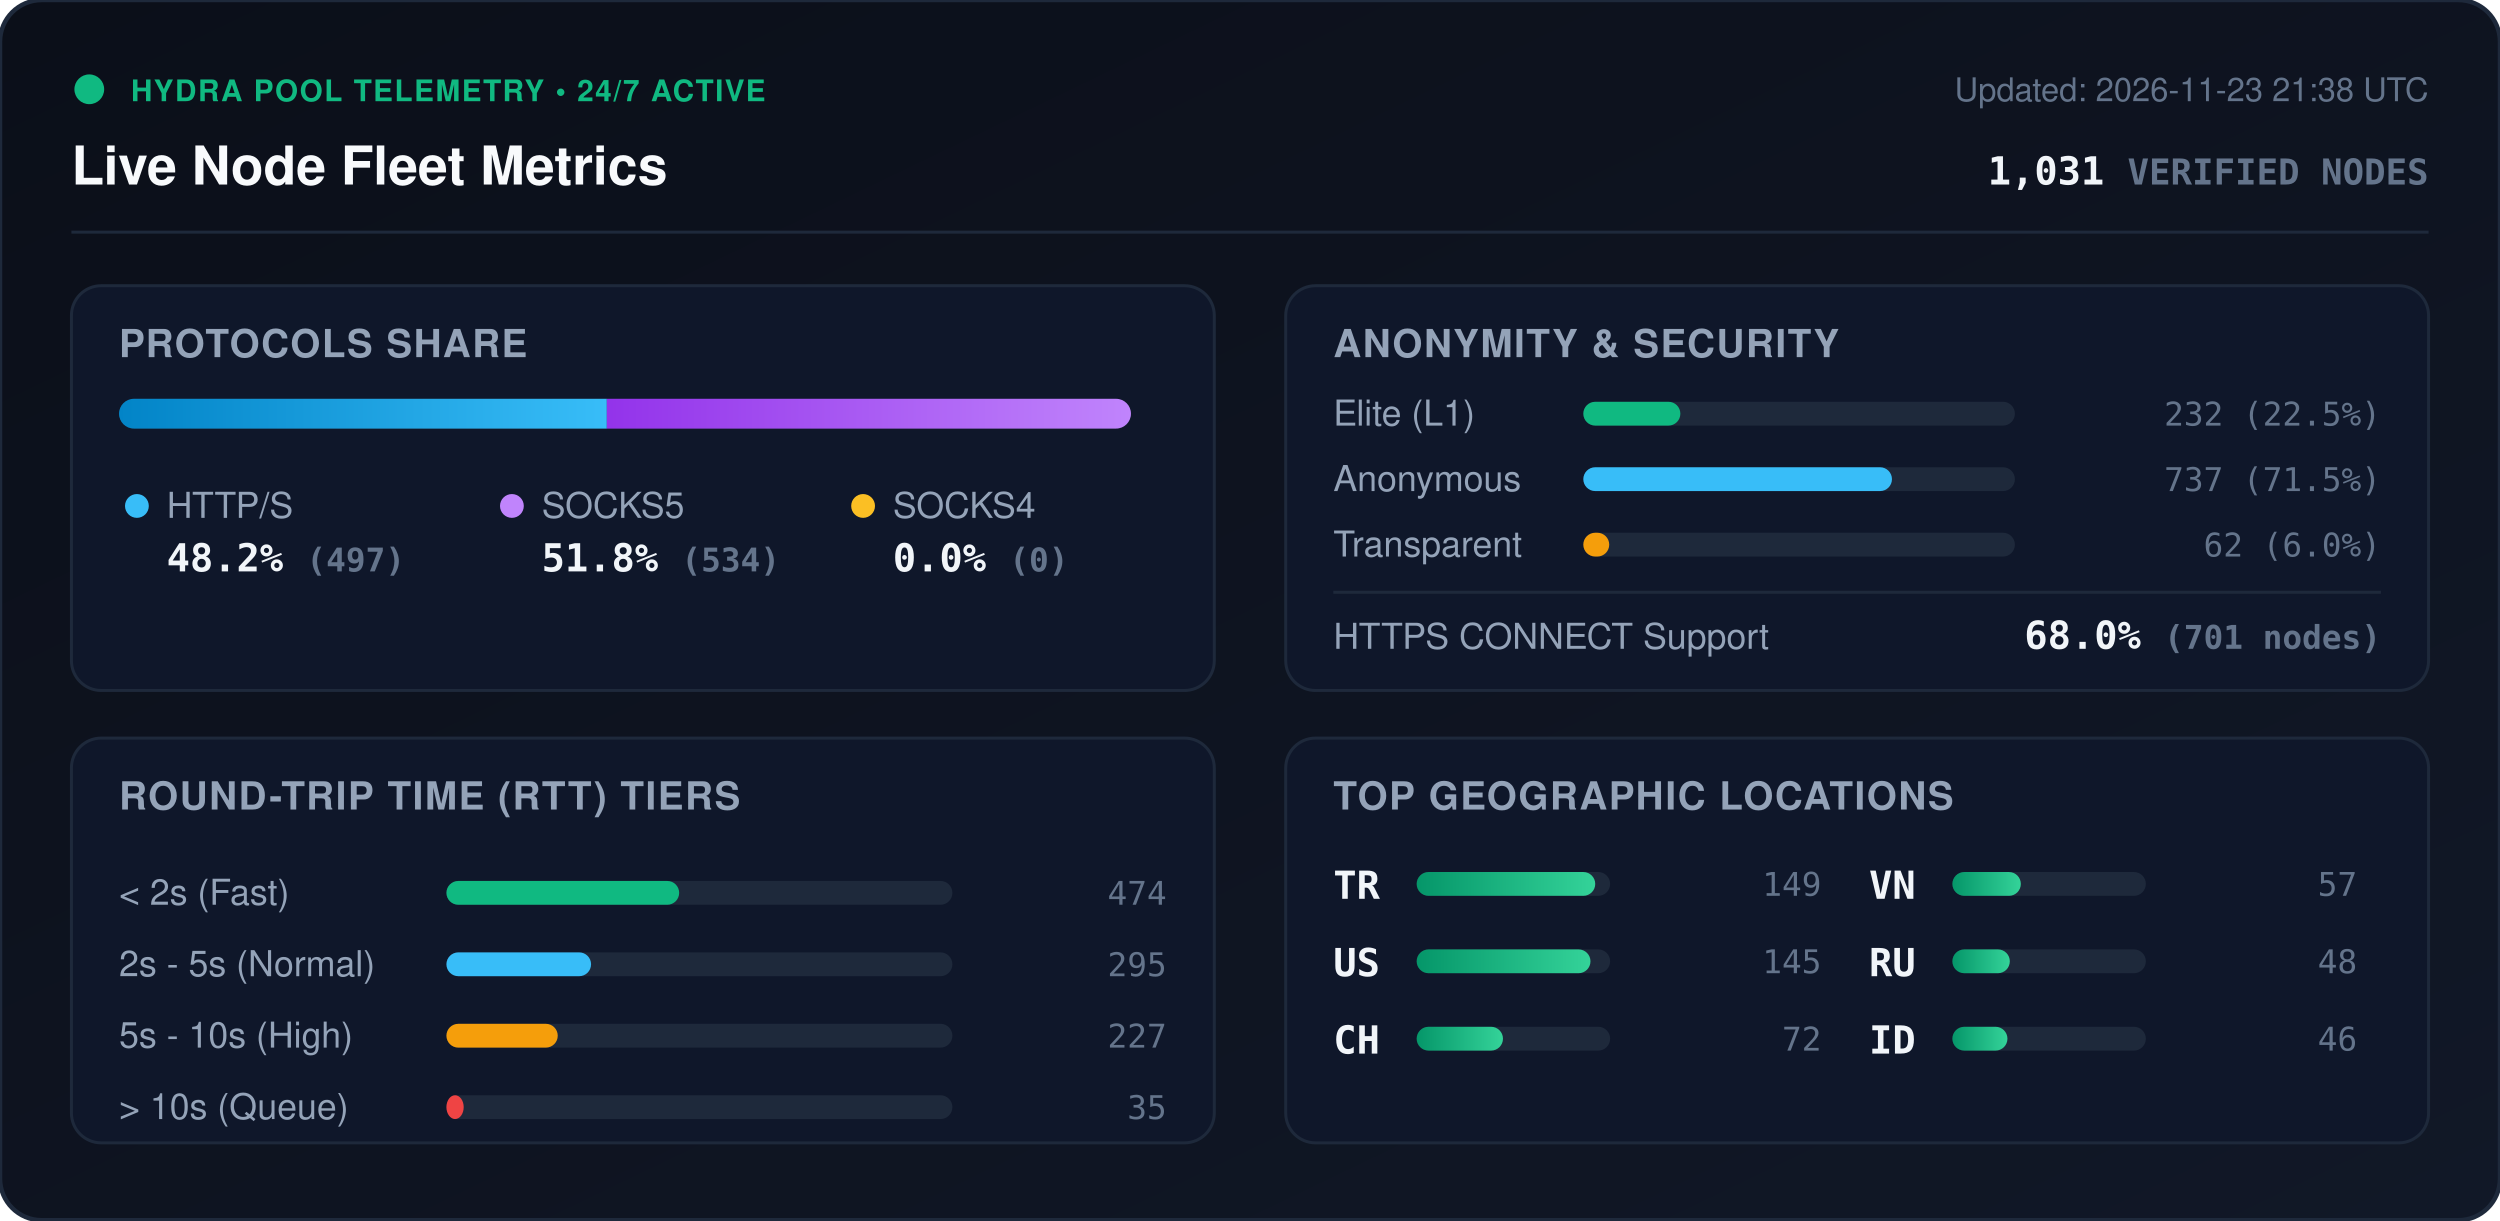
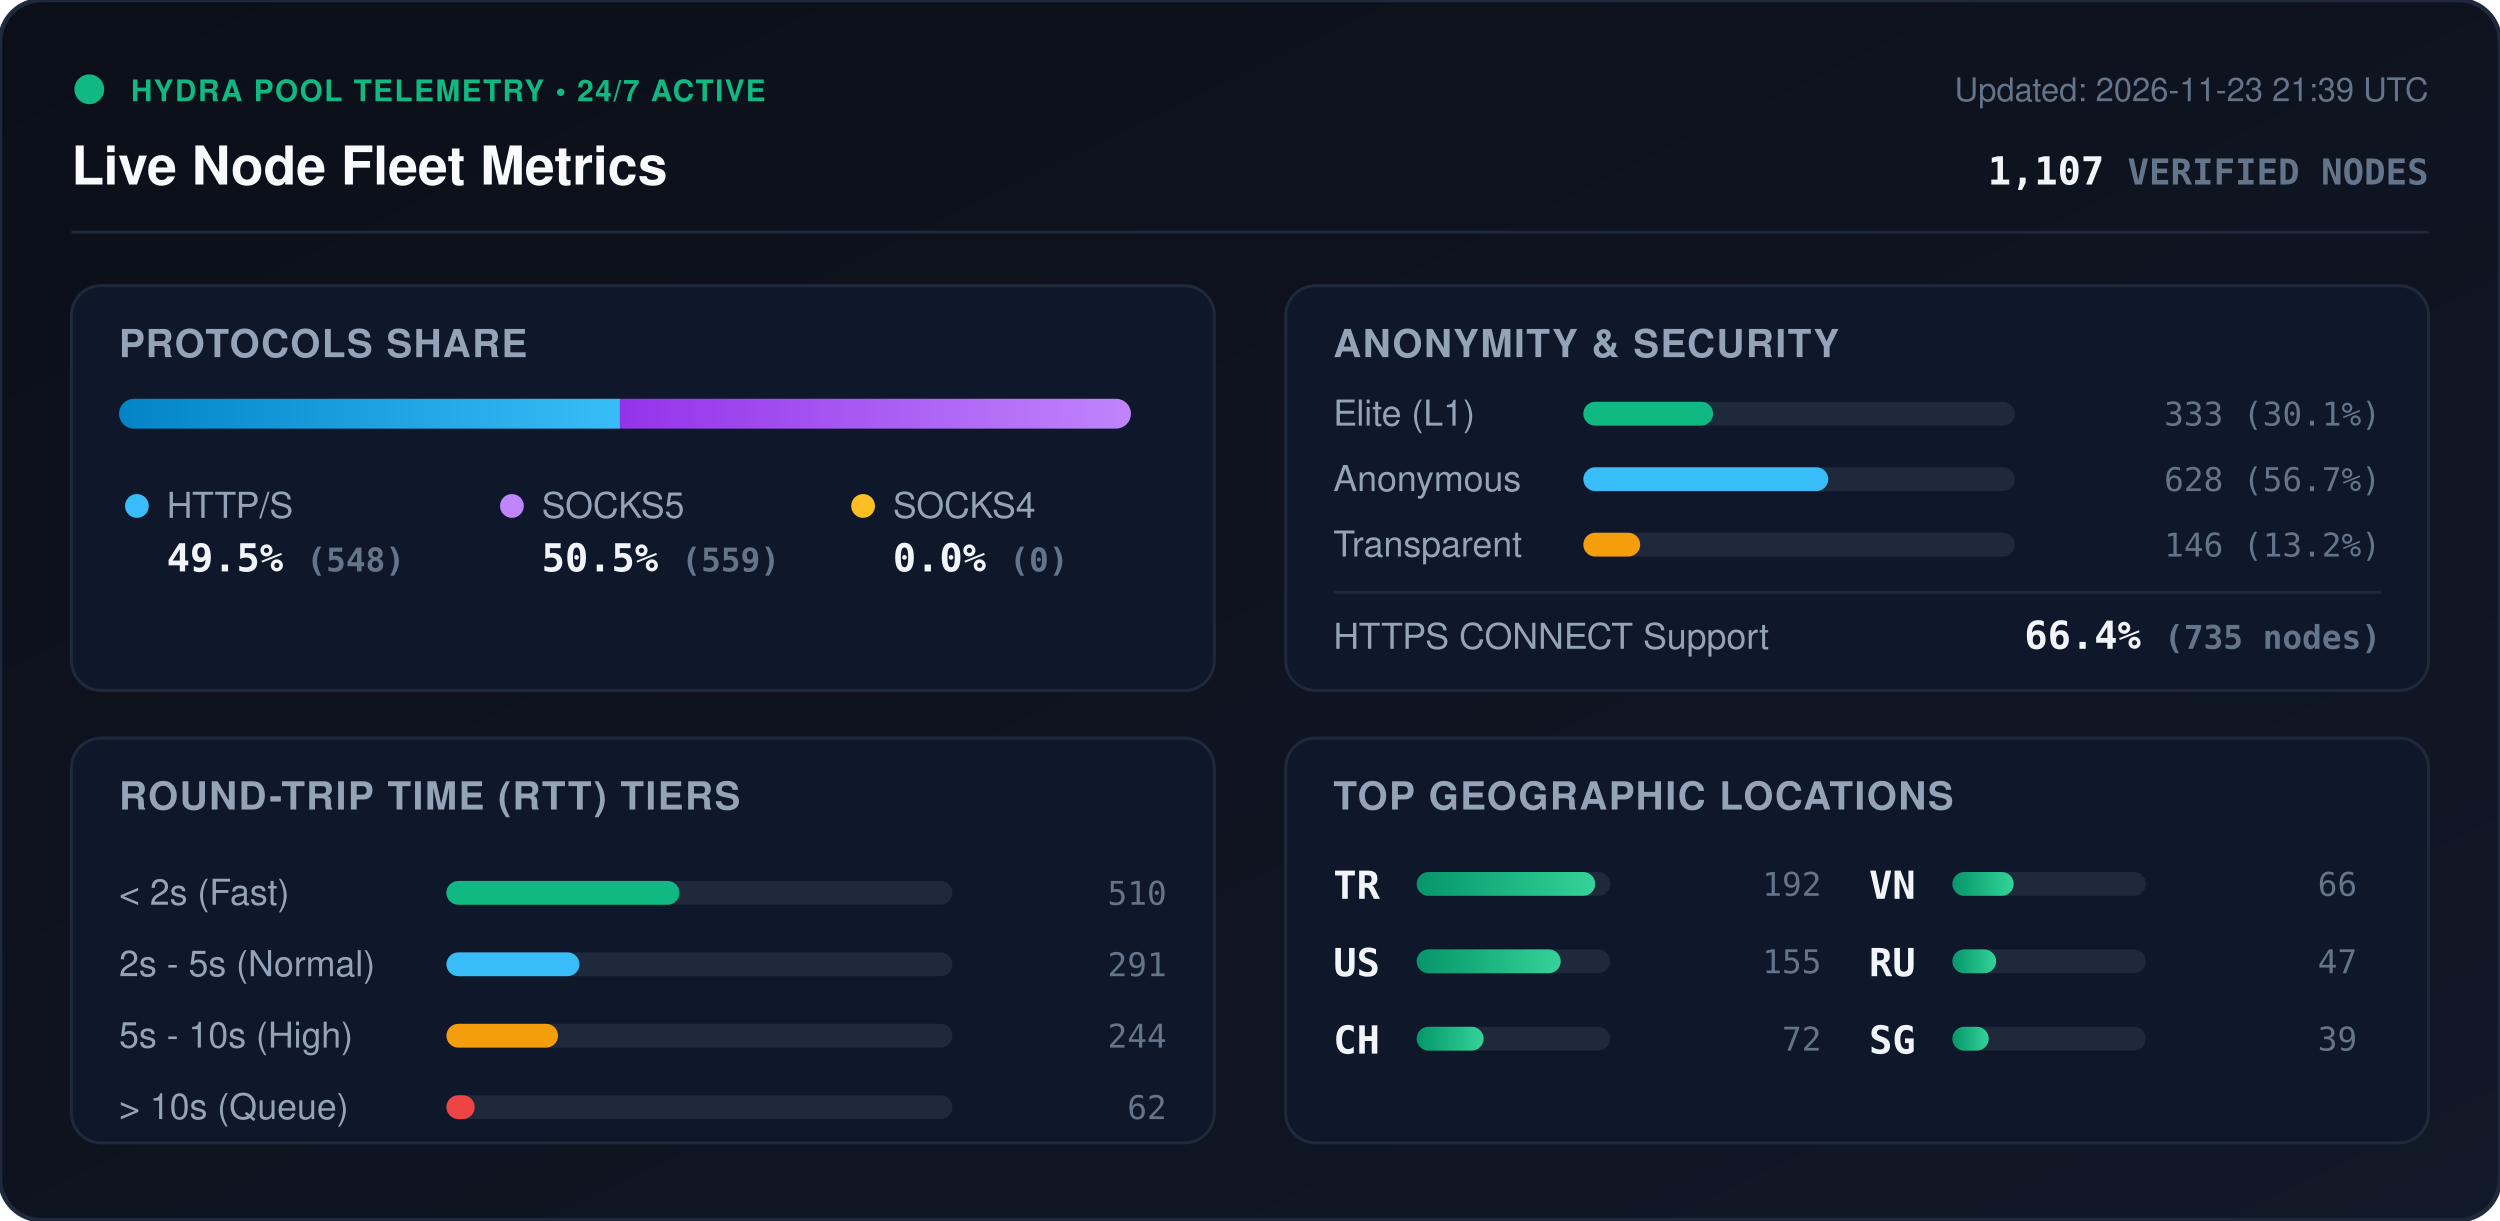
<svg xmlns="http://www.w3.org/2000/svg" viewBox="0 0 840 410" width="840" height="410" style="max-width: 100%; height: auto;">
  <defs>
    <linearGradient id="bg" x1="0%" y1="0%" x2="100%" y2="100%">
      <stop offset="0%" stop-color="#0b0f19" />
      <stop offset="100%" stop-color="#111827" />
    </linearGradient>
    <linearGradient id="bar-http" x1="0%" y1="0%" x2="100%" y2="0%">
      <stop offset="0%" stop-color="#0284c7" />
      <stop offset="100%" stop-color="#38bdf8" />
    </linearGradient>
    <linearGradient id="bar-socks5" x1="0%" y1="0%" x2="100%" y2="0%">
      <stop offset="0%" stop-color="#9333ea" />
      <stop offset="100%" stop-color="#c084fc" />
    </linearGradient>
    <linearGradient id="bar-socks4" x1="0%" y1="0%" x2="100%" y2="0%">
      <stop offset="0%" stop-color="#d97706" />
      <stop offset="100%" stop-color="#fbbf24" />
    </linearGradient>
    <linearGradient id="bar-green" x1="0%" y1="0%" x2="100%" y2="0%">
      <stop offset="0%" stop-color="#059669" />
      <stop offset="100%" stop-color="#34d399" />
    </linearGradient>
    <clipPath id="prog-track-clip">
      <rect width="340.0" height="10" rx="5" />
    </clipPath>
    <style>
      .title { font: 700 18px -apple-system, BlinkMacSystemFont, 'Segoe UI', Helvetica, Arial, sans-serif; fill: #f8fafc; }
      .sub { font: 500 11px -apple-system, BlinkMacSystemFont, 'Segoe UI', Helvetica, Arial, sans-serif; fill: #64748b; }
      .section-hdr { font: 600 13px -apple-system, BlinkMacSystemFont, 'Segoe UI', Helvetica, Arial, sans-serif; fill: #94a3b8; letter-spacing: 0.5px; }
      .metric-val { font: 700 13px -apple-system, BlinkMacSystemFont, 'Segoe UI', Helvetica, Arial, sans-serif; fill: #f1f5f9; }
      .metric-lbl { font: 500 12px -apple-system, BlinkMacSystemFont, 'Segoe UI', Helvetica, Arial, sans-serif; fill: #94a3b8; }
      .badge-txt { font: 700 10px -apple-system, BlinkMacSystemFont, 'Segoe UI', Helvetica, Arial, sans-serif; fill: #10b981; letter-spacing: 0.5px; }
      .mono { font-family: ui-monospace, SFMono-Regular, Menlo, Monaco, Consolas, monospace; }
      .pulse { animation: beacon 2s infinite ease-in-out; }
      @keyframes beacon { 0%, 100% { opacity: 1; } 50% { opacity: 0.35; } }
    </style>
  </defs>
  <rect width="840" height="410" rx="14" fill="url(#bg)" stroke="#1e293b" stroke-width="1.5" />
  <g transform="translate(24, 24)">
    <circle cx="6" cy="6" r="5" fill="#10b981" class="pulse" />
    <text x="20" y="10" class="badge-txt">HYDRA POOL TELEMETRY • 24/7 ACTIVE</text>
    <text x="0" y="38" class="title">Live Node Fleet Metrics</text>
-     <text x="792" y="10" text-anchor="end" class="sub">Updated: 2026-11-23 21:38 UTC</text>
-     <text x="792" y="38" text-anchor="end" class="metric-val mono" fill="#38bdf8">1,031 <tspan font-size="12" fill="#64748b">VERIFIED NODES</tspan>
+     <text x="792" y="10" text-anchor="end" class="sub">Updated: 2026-11-23 21:39 UTC</text>
+     <text x="792" y="38" text-anchor="end" class="metric-val mono" fill="#38bdf8">1,107 <tspan font-size="12" fill="#64748b">VERIFIED NODES</tspan>
    </text>
  </g>
  <line x1="24" y1="78" x2="816" y2="78" stroke="#1e293b" stroke-width="1" />
  <g transform="translate(24, 96)">
    <rect width="384" height="136" rx="10" fill="#0f172a" stroke="#1e293b" />
    <text x="16" y="24" class="section-hdr">PROTOCOLS SHARE</text>
    <g transform="translate(16, 38)">
      <rect width="340.0" height="10" rx="5" fill="#1e293b" />
      <g clip-path="url(#prog-track-clip)">
-         <rect x="0" width="163.9" height="10" fill="url(#bar-http)" />
-         <rect x="163.9" width="176.1" height="10" fill="url(#bar-socks5)" />
+         <rect x="0" width="168.3" height="10" fill="url(#bar-http)" />
+         <rect x="168.3" width="171.7" height="10" fill="url(#bar-socks5)" />
        <rect x="340.0" width="0.0" height="10" fill="url(#bar-socks4)" />
      </g>
    </g>
    <g transform="translate(16, 68)">
      <circle cx="6" cy="6" r="4" fill="#38bdf8" />
      <text x="16" y="10" class="metric-lbl">HTTP/S</text>
-       <text x="16" y="28" class="metric-val mono">48.2% <tspan font-size="11" fill="#64748b">(497)</tspan>
+       <text x="16" y="28" class="metric-val mono">49.5% <tspan font-size="11" fill="#64748b">(548)</tspan>
      </text>
      <circle cx="132" cy="6" r="4" fill="#c084fc" />
      <text x="142" y="10" class="metric-lbl">SOCKS5</text>
-       <text x="142" y="28" class="metric-val mono">51.8% <tspan font-size="11" fill="#64748b">(534)</tspan>
+       <text x="142" y="28" class="metric-val mono">50.5% <tspan font-size="11" fill="#64748b">(559)</tspan>
      </text>
      <circle cx="250" cy="6" r="4" fill="#fbbf24" />
      <text x="260" y="10" class="metric-lbl">SOCKS4</text>
      <text x="260" y="28" class="metric-val mono">0.0% <tspan font-size="11" fill="#64748b">(0)</tspan>
      </text>
    </g>
  </g>
  <g transform="translate(432, 96)">
    <rect width="384" height="136" rx="10" fill="#0f172a" stroke="#1e293b" />
    <text x="16" y="24" class="section-hdr">ANONYMITY &amp; SECURITY</text>
    <text x="16" y="47" class="metric-lbl">Elite (L1)</text>
    <rect x="100" y="39" width="145.0" height="8" rx="4" fill="#1e293b" />
-     <rect x="100" y="39" width="32.6" height="8" rx="4" fill="#10b981" />
-     <text x="368" y="47" text-anchor="end" class="mono sub" fill="#e2e8f0">232 (22.5%)</text>
+     <rect x="100" y="39" width="43.6" height="8" rx="4" fill="#10b981" />
+     <text x="368" y="47" text-anchor="end" class="mono sub" fill="#e2e8f0">333 (30.1%)</text>
    <text x="16" y="69" class="metric-lbl">Anonymous</text>
    <rect x="100" y="61" width="145.0" height="8" rx="4" fill="#1e293b" />
-     <rect x="100" y="61" width="103.7" height="8" rx="4" fill="#38bdf8" />
-     <text x="368" y="69" text-anchor="end" class="mono sub" fill="#e2e8f0">737 (71.5%)</text>
+     <rect x="100" y="61" width="82.3" height="8" rx="4" fill="#38bdf8" />
+     <text x="368" y="69" text-anchor="end" class="mono sub" fill="#e2e8f0">628 (56.7%)</text>
    <text x="16" y="91" class="metric-lbl">Transparent</text>
    <rect x="100" y="83" width="145.0" height="8" rx="4" fill="#1e293b" />
-     <rect x="100" y="83" width="8.7" height="8" rx="4" fill="#f59e0b" />
-     <text x="368" y="91" text-anchor="end" class="mono sub" fill="#e2e8f0">62 (6.0%)</text>
+     <rect x="100" y="83" width="19.1" height="8" rx="4" fill="#f59e0b" />
+     <text x="368" y="91" text-anchor="end" class="mono sub" fill="#e2e8f0">146 (13.2%)</text>
    <line x1="16" y1="103" x2="368" y2="103" stroke="#1e293b" stroke-width="1" />
    <text x="16" y="122" class="metric-lbl">HTTPS CONNECT Support</text>
-     <text x="368" y="122" text-anchor="end" class="metric-val mono" fill="#34d399">68.0% <tspan font-size="11" fill="#64748b">(701 nodes)</tspan>
+     <text x="368" y="122" text-anchor="end" class="metric-val mono" fill="#34d399">66.4% <tspan font-size="11" fill="#64748b">(735 nodes)</tspan>
    </text>
  </g>
  <g transform="translate(24, 248)">
    <rect width="384" height="136" rx="10" fill="#0f172a" stroke="#1e293b" />
    <text x="16" y="24" class="section-hdr">ROUND-TRIP TIME (RTT) TIERS</text>
    <g transform="translate(16, 42)">
      <text x="0" y="14" class="metric-lbl">&lt; 2s (Fast)</text>
      <rect x="110" y="6" width="170" height="8" rx="4" fill="#1e293b" />
-       <rect x="110" y="6" width="78.2" height="8" rx="4" fill="#10b981" />
-       <text x="352" y="14" text-anchor="end" class="mono sub">474</text>
+       <rect x="110" y="6" width="78.3" height="8" rx="4" fill="#10b981" />
+       <text x="352" y="14" text-anchor="end" class="mono sub">510</text>
      <text x="0" y="38" class="metric-lbl">2s - 5s (Normal)</text>
      <rect x="110" y="30" width="170" height="8" rx="4" fill="#1e293b" />
-       <rect x="110" y="30" width="48.6" height="8" rx="4" fill="#38bdf8" />
-       <text x="352" y="38" text-anchor="end" class="mono sub">295</text>
+       <rect x="110" y="30" width="44.7" height="8" rx="4" fill="#38bdf8" />
+       <text x="352" y="38" text-anchor="end" class="mono sub">291</text>
      <text x="0" y="62" class="metric-lbl">5s - 10s (High)</text>
      <rect x="110" y="54" width="170" height="8" rx="4" fill="#1e293b" />
-       <rect x="110" y="54" width="37.4" height="8" rx="4" fill="#f59e0b" />
-       <text x="352" y="62" text-anchor="end" class="mono sub">227</text>
+       <rect x="110" y="54" width="37.5" height="8" rx="4" fill="#f59e0b" />
+       <text x="352" y="62" text-anchor="end" class="mono sub">244</text>
      <text x="0" y="86" class="metric-lbl">&gt; 10s (Queue)</text>
      <rect x="110" y="78" width="170" height="8" rx="4" fill="#1e293b" />
-       <rect x="110" y="78" width="5.8" height="8" rx="4" fill="#ef4444" />
-       <text x="352" y="86" text-anchor="end" class="mono sub">35</text>
+       <rect x="110" y="78" width="9.5" height="8" rx="4" fill="#ef4444" />
+       <text x="352" y="86" text-anchor="end" class="mono sub">62</text>
    </g>
  </g>
  <g transform="translate(432, 248)">
    <rect width="384" height="136" rx="10" fill="#0f172a" stroke="#1e293b" />
    <text x="16" y="24" class="section-hdr">TOP GEOGRAPHIC LOCATIONS</text>
    <g transform="translate(16, 42)">
      <g transform="translate(0, 0)">
        <text x="0" y="12" class="mono metric-val" font-size="12">TR</text>
        <rect x="28" y="3" width="65" height="8" rx="4" fill="#1e293b" />
        <rect x="28" y="3" width="60.0" height="8" rx="4" fill="url(#bar-green)" />
-         <text x="164" y="11" text-anchor="end" class="mono sub">149</text>
+         <text x="164" y="11" text-anchor="end" class="mono sub">192</text>
      </g>
      <g transform="translate(0, 26)">
        <text x="0" y="12" class="mono metric-val" font-size="12">US</text>
        <rect x="28" y="3" width="65" height="8" rx="4" fill="#1e293b" />
-         <rect x="28" y="3" width="58.4" height="8" rx="4" fill="url(#bar-green)" />
-         <text x="164" y="11" text-anchor="end" class="mono sub">145</text>
+         <rect x="28" y="3" width="48.4" height="8" rx="4" fill="url(#bar-green)" />
+         <text x="164" y="11" text-anchor="end" class="mono sub">155</text>
      </g>
      <g transform="translate(0, 52)">
        <text x="0" y="12" class="mono metric-val" font-size="12">CH</text>
        <rect x="28" y="3" width="65" height="8" rx="4" fill="#1e293b" />
-         <rect x="28" y="3" width="29.0" height="8" rx="4" fill="url(#bar-green)" />
+         <rect x="28" y="3" width="22.5" height="8" rx="4" fill="url(#bar-green)" />
        <text x="164" y="11" text-anchor="end" class="mono sub">72</text>
      </g>
      <g transform="translate(180, 0)">
        <text x="0" y="12" class="mono metric-val" font-size="12">VN</text>
        <rect x="28" y="3" width="65" height="8" rx="4" fill="#1e293b" />
-         <rect x="28" y="3" width="23.0" height="8" rx="4" fill="url(#bar-green)" />
-         <text x="164" y="11" text-anchor="end" class="mono sub">57</text>
+         <rect x="28" y="3" width="20.6" height="8" rx="4" fill="url(#bar-green)" />
+         <text x="164" y="11" text-anchor="end" class="mono sub">66</text>
      </g>
      <g transform="translate(180, 26)">
        <text x="0" y="12" class="mono metric-val" font-size="12">RU</text>
        <rect x="28" y="3" width="65" height="8" rx="4" fill="#1e293b" />
-         <rect x="28" y="3" width="19.3" height="8" rx="4" fill="url(#bar-green)" />
-         <text x="164" y="11" text-anchor="end" class="mono sub">48</text>
+         <rect x="28" y="3" width="14.7" height="8" rx="4" fill="url(#bar-green)" />
+         <text x="164" y="11" text-anchor="end" class="mono sub">47</text>
      </g>
      <g transform="translate(180, 52)">
-         <text x="0" y="12" class="mono metric-val" font-size="12">ID</text>
+         <text x="0" y="12" class="mono metric-val" font-size="12">SG</text>
        <rect x="28" y="3" width="65" height="8" rx="4" fill="#1e293b" />
-         <rect x="28" y="3" width="18.5" height="8" rx="4" fill="url(#bar-green)" />
-         <text x="164" y="11" text-anchor="end" class="mono sub">46</text>
+         <rect x="28" y="3" width="12.2" height="8" rx="4" fill="url(#bar-green)" />
+         <text x="164" y="11" text-anchor="end" class="mono sub">39</text>
      </g>
    </g>
  </g>
</svg>
